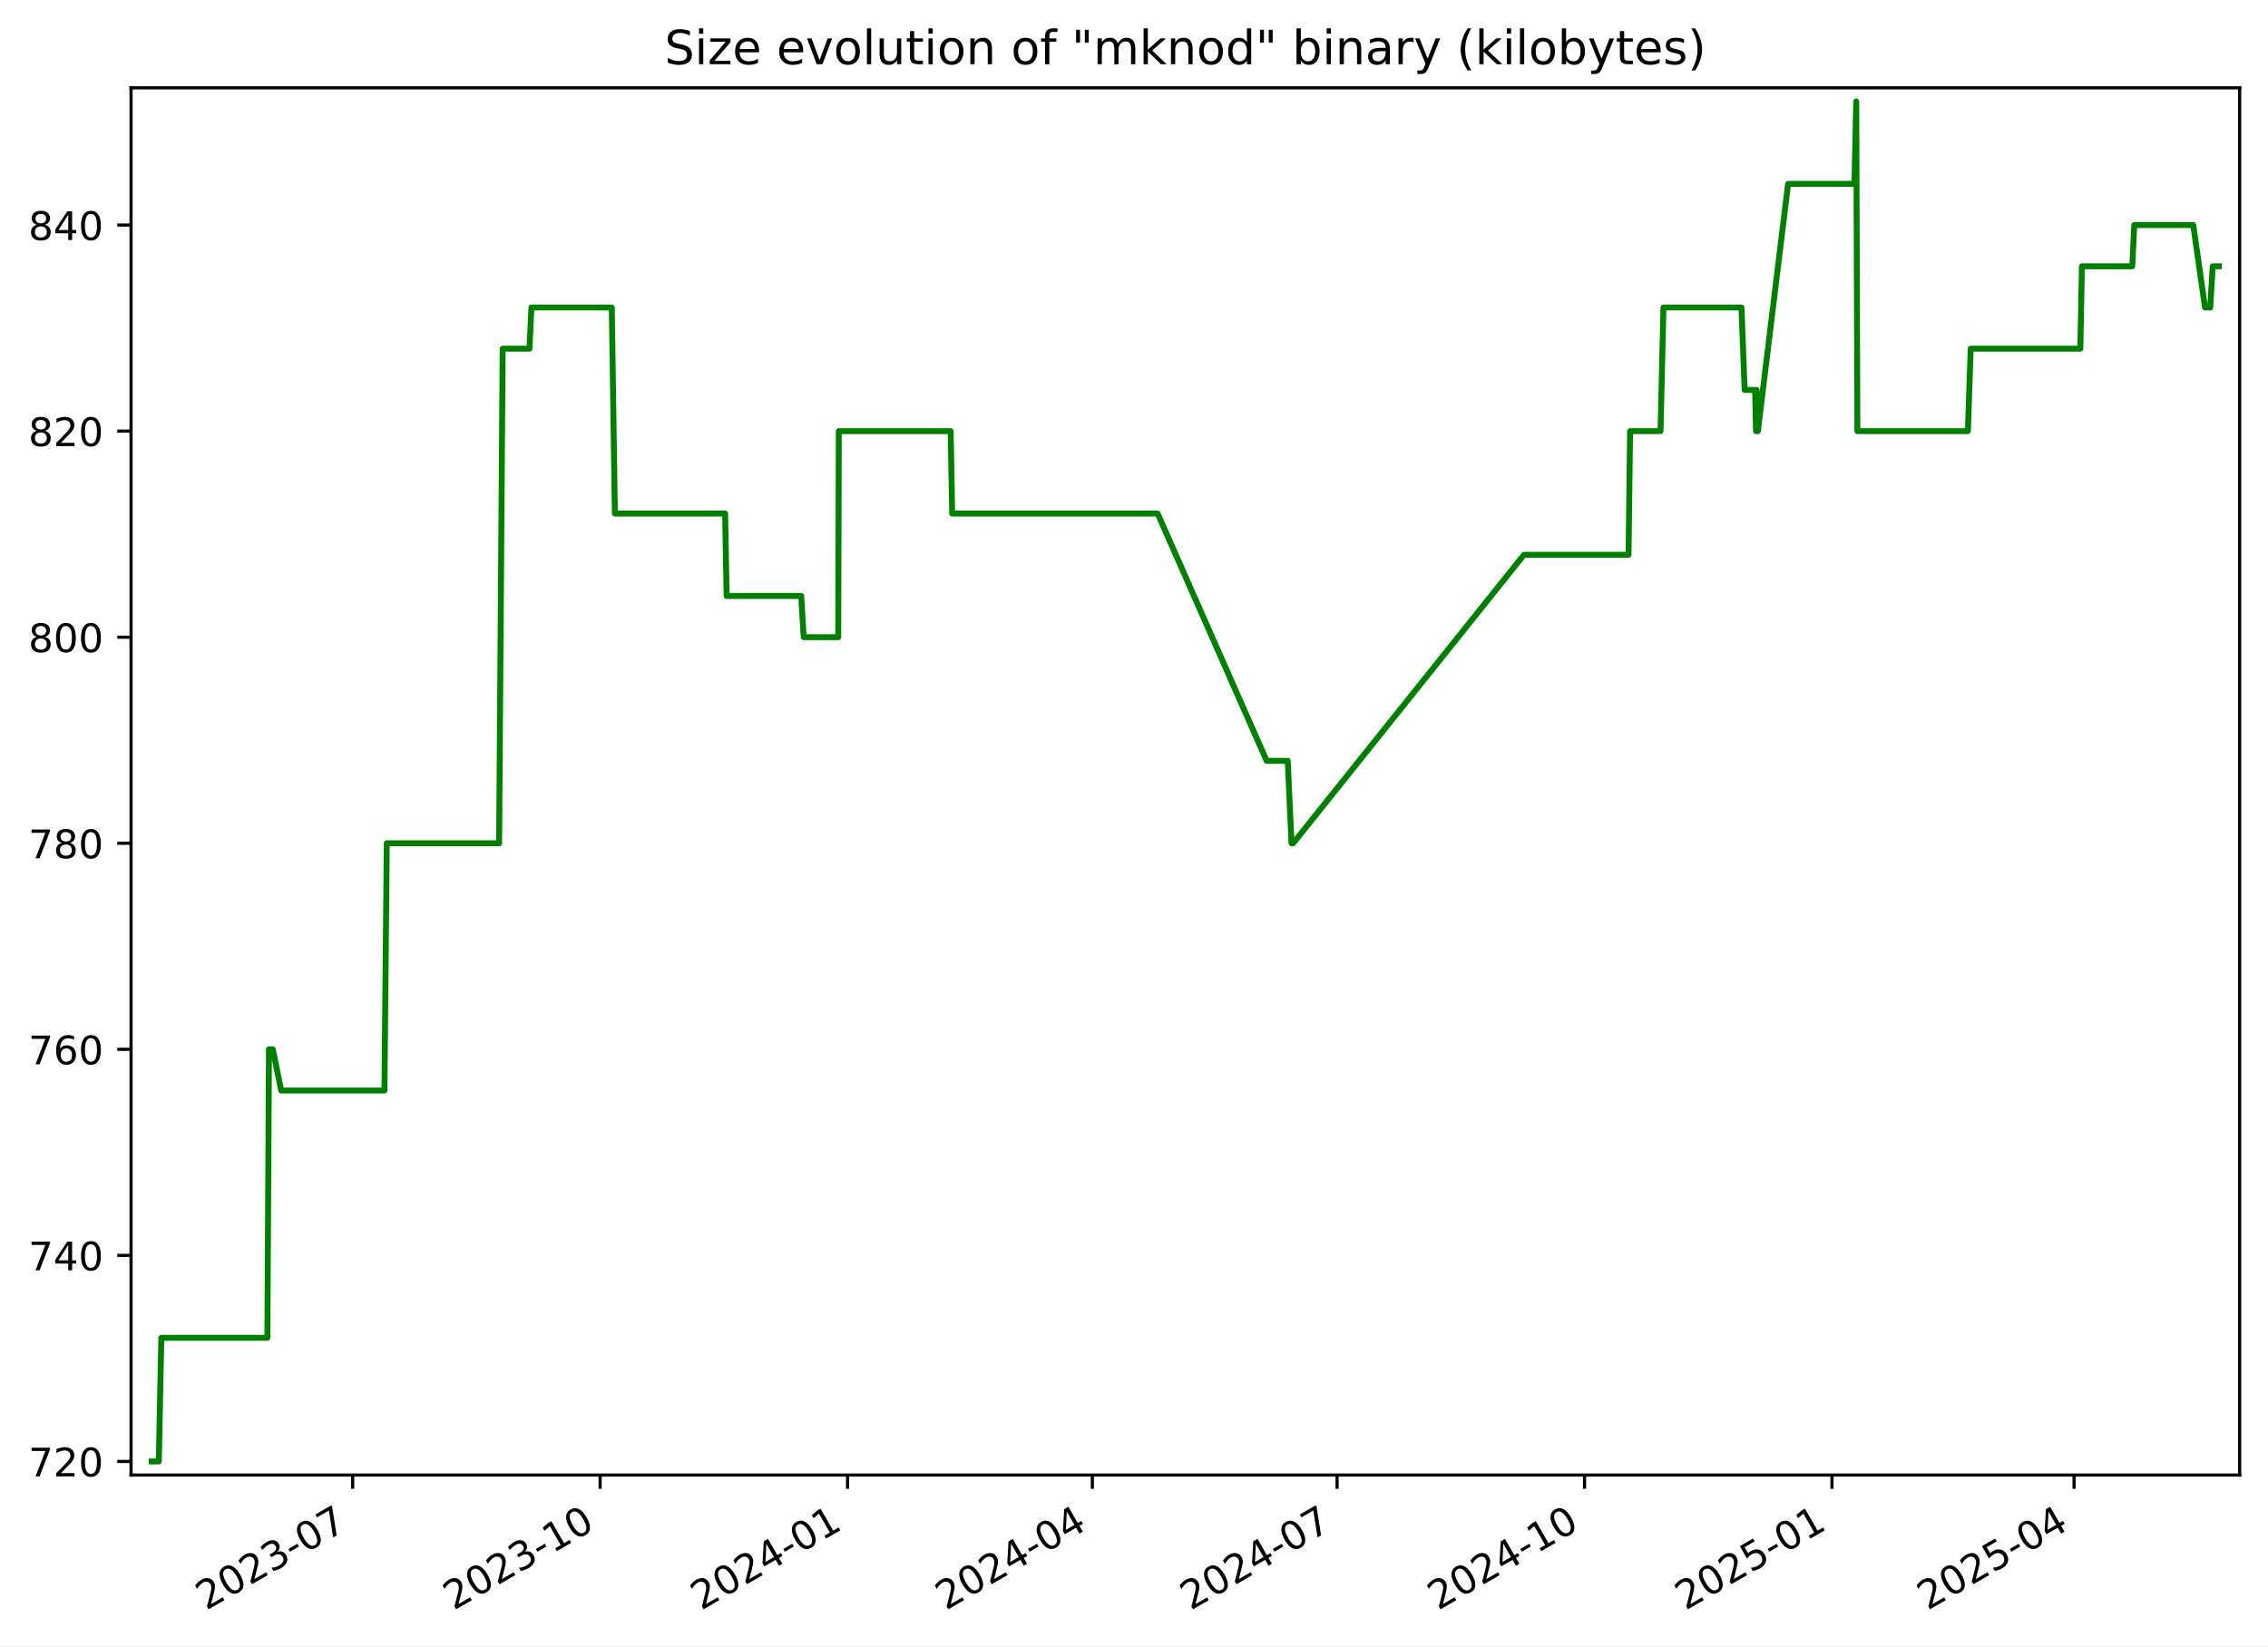
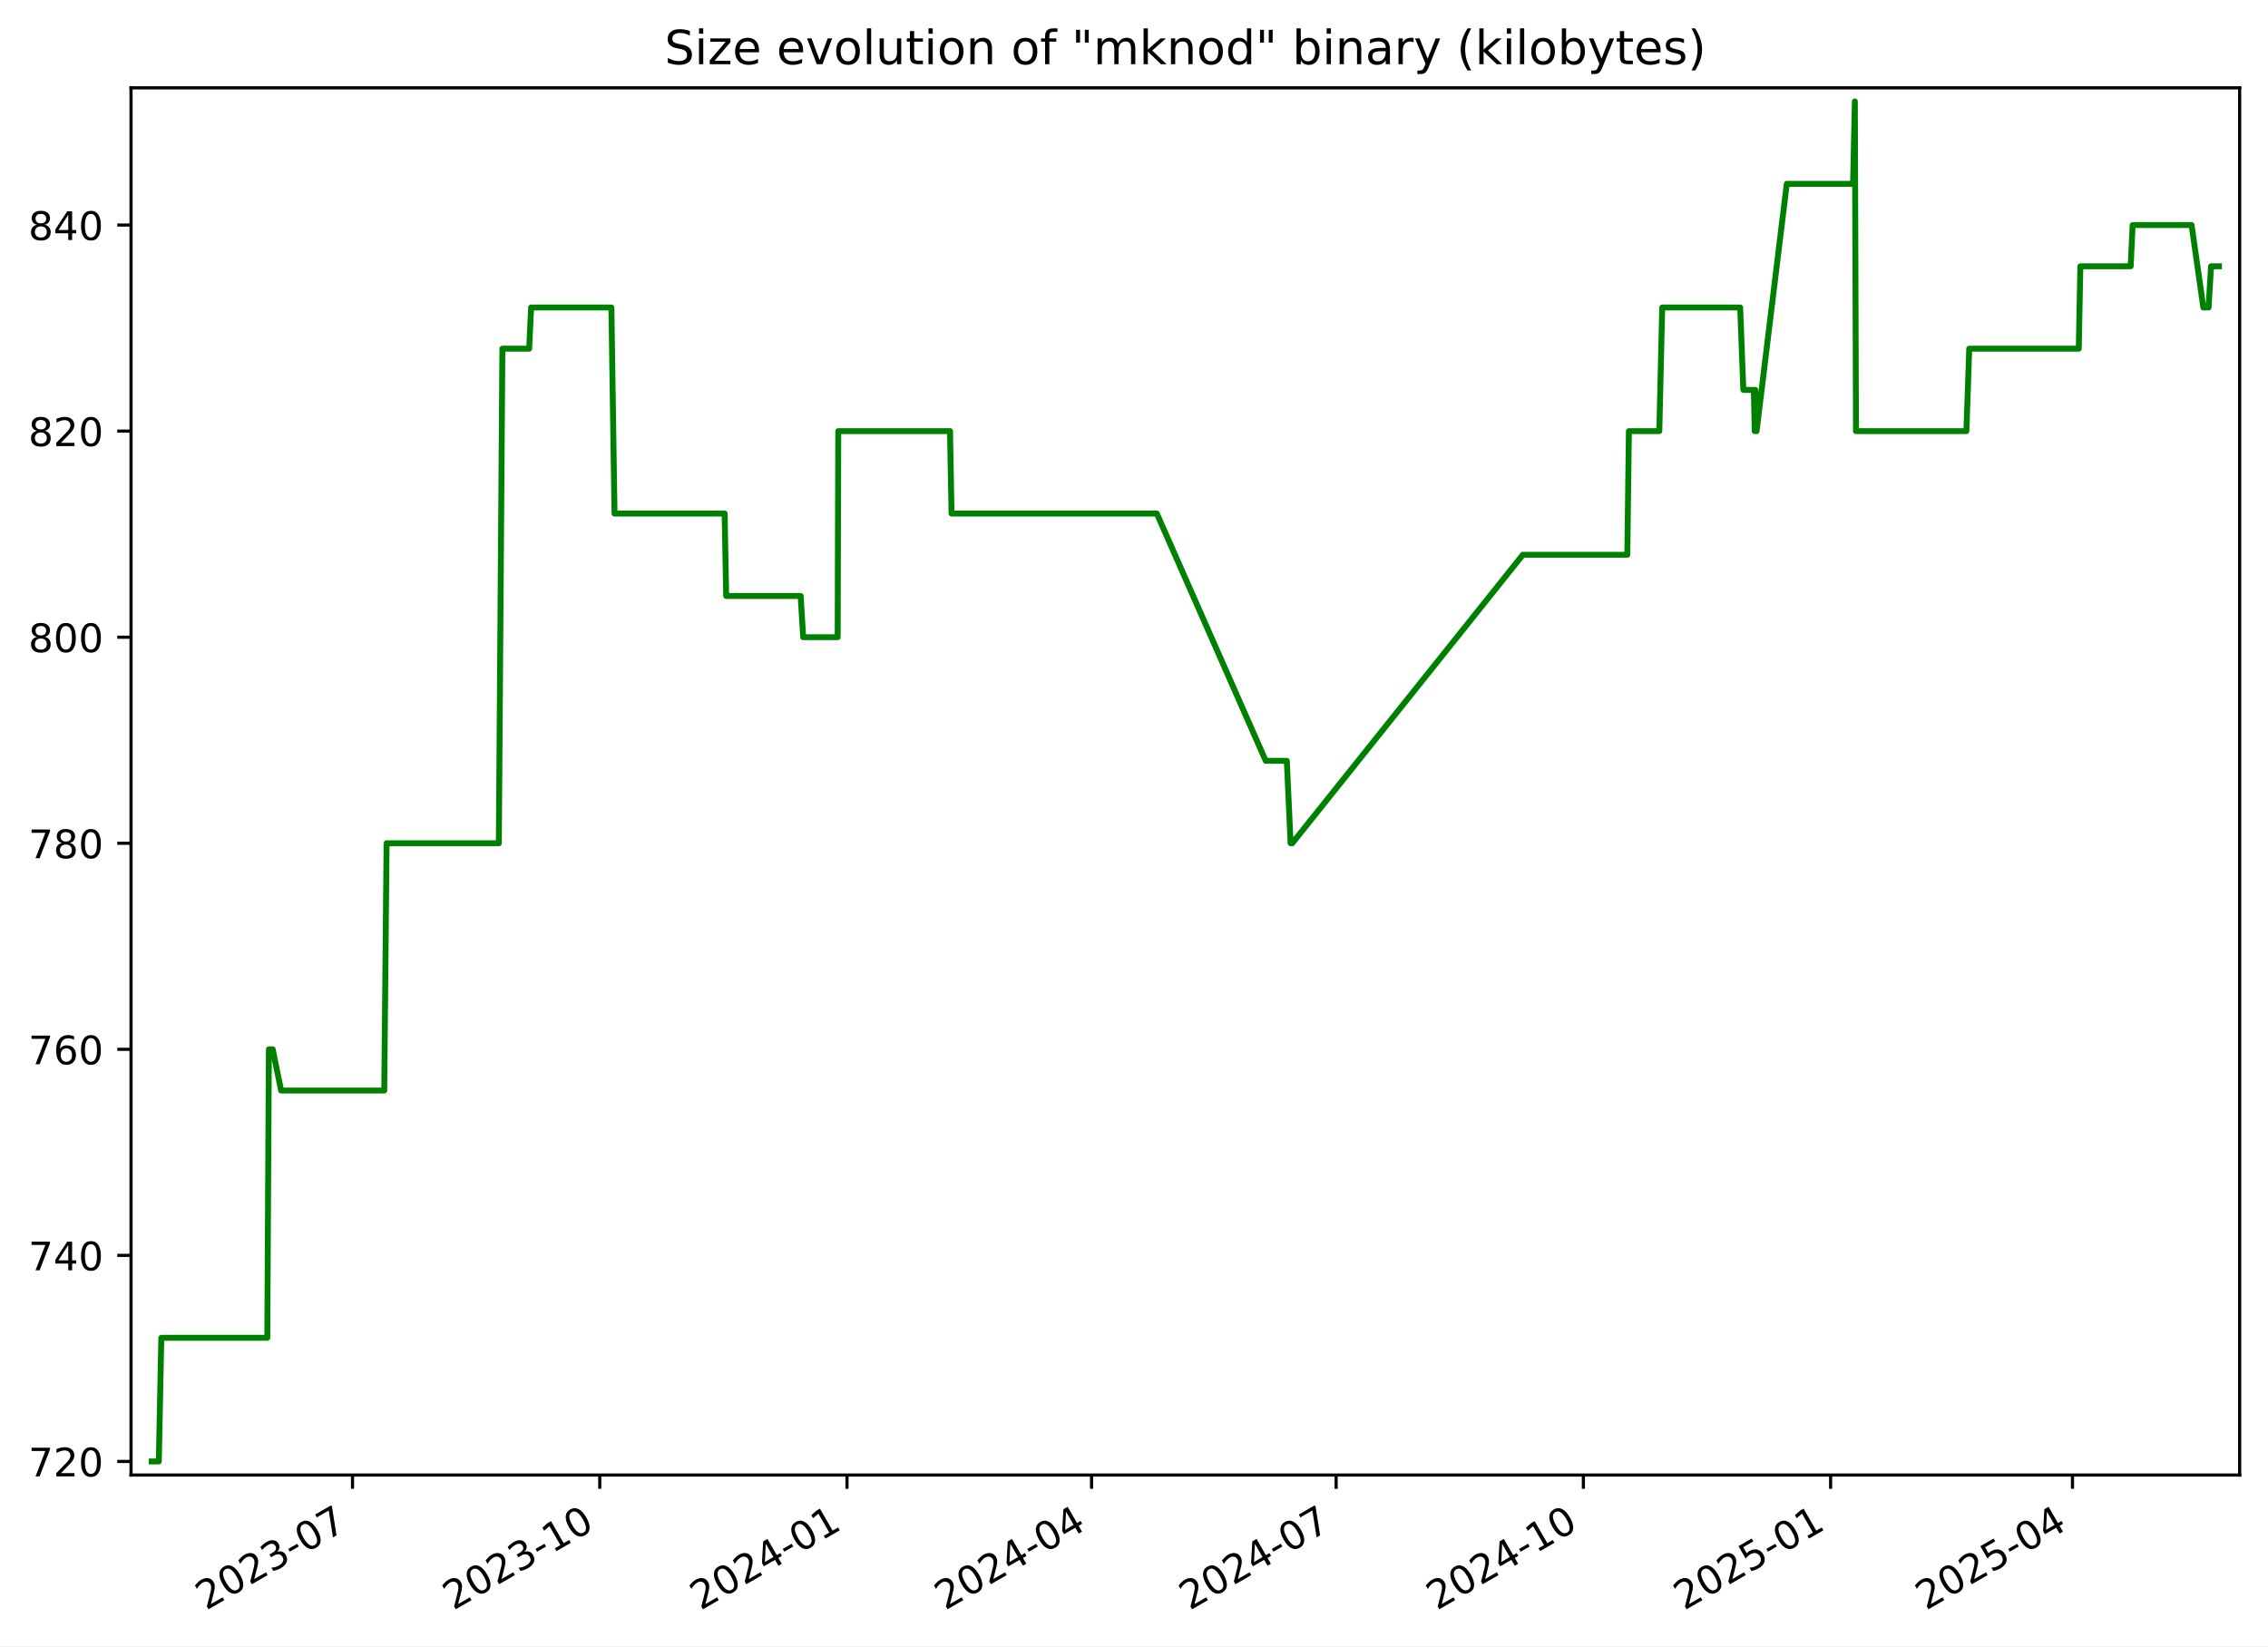
<svg xmlns="http://www.w3.org/2000/svg" xmlns:xlink="http://www.w3.org/1999/xlink" width="576.168pt" height="418.303pt" viewBox="0 0 576.168 418.303" version="1.1">
  <defs>
    <style type="text/css">*{stroke-linejoin: round; stroke-linecap: butt}</style>
  </defs>
  <g id="figure_1">
    <g id="patch_1">
      <path d="M -0 418.303  L 576.168 418.303  L 576.168 0  L -0 0  z " style="fill: #ffffff" />
    </g>
    <g id="axes_1">
      <g id="patch_2">
        <path d="M 33.288 374.83  L 568.967 374.83  L 568.967 22.318  L 33.288 22.318  z " style="fill: #ffffff" />
      </g>
      <g id="matplotlib.axis_1">
        <g id="xtick_1">
          <g id="line2d_1">
            <defs>
-               <path id="mce32b46cf8" d="M 0 0  L 0 3.5  " style="stroke: #000000; stroke-width: 0.8" />
+               <path id="m8fc89cac70" d="M 0 0  L 0 3.5  " style="stroke: #000000; stroke-width: 0.8" />
            </defs>
            <g>
-               <use xlink:href="#mce32b46cf8" x="89.595" y="374.83" style="stroke: #000000; stroke-width: 0.8" />
+               <use xlink:href="#m8fc89cac70" x="89.553" y="374.83" style="stroke: #000000; stroke-width: 0.8" />
            </g>
          </g>
          <g id="text_1">
-             <g transform="translate(52.36985 409.302) rotate(-30) scale(0.1 -0.1)">
+             <g transform="translate(52.32827 409.302) rotate(-30) scale(0.1 -0.1)">
              <defs>
                <path id="DejaVuSans-32" d="M 1228 531  L 3431 531  L 3431 0  L 469 0  L 469 531  Q 828 903 1448 1529  Q 2069 2156 2228 2338  Q 2531 2678 2651 2914  Q 2772 3150 2772 3378  Q 2772 3750 2511 3984  Q 2250 4219 1831 4219  Q 1534 4219 1204 4116  Q 875 4013 500 3803  L 500 4441  Q 881 4594 1212 4672  Q 1544 4750 1819 4750  Q 2544 4750 2975 4387  Q 3406 4025 3406 3419  Q 3406 3131 3298 2873  Q 3191 2616 2906 2266  Q 2828 2175 2409 1742  Q 1991 1309 1228 531  z " transform="scale(0.015625)" />
                <path id="DejaVuSans-30" d="M 2034 4250  Q 1547 4250 1301 3770  Q 1056 3291 1056 2328  Q 1056 1369 1301 889  Q 1547 409 2034 409  Q 2525 409 2770 889  Q 3016 1369 3016 2328  Q 3016 3291 2770 3770  Q 2525 4250 2034 4250  z M 2034 4750  Q 2819 4750 3233 4129  Q 3647 3509 3647 2328  Q 3647 1150 3233 529  Q 2819 -91 2034 -91  Q 1250 -91 836 529  Q 422 1150 422 2328  Q 422 3509 836 4129  Q 1250 4750 2034 4750  z " transform="scale(0.015625)" />
                <path id="DejaVuSans-33" d="M 2597 2516  Q 3050 2419 3304 2112  Q 3559 1806 3559 1356  Q 3559 666 3084 287  Q 2609 -91 1734 -91  Q 1441 -91 1130 -33  Q 819 25 488 141  L 488 750  Q 750 597 1062 519  Q 1375 441 1716 441  Q 2309 441 2620 675  Q 2931 909 2931 1356  Q 2931 1769 2642 2001  Q 2353 2234 1838 2234  L 1294 2234  L 1294 2753  L 1863 2753  Q 2328 2753 2575 2939  Q 2822 3125 2822 3475  Q 2822 3834 2567 4026  Q 2313 4219 1838 4219  Q 1578 4219 1281 4162  Q 984 4106 628 3988  L 628 4550  Q 988 4650 1302 4700  Q 1616 4750 1894 4750  Q 2613 4750 3031 4423  Q 3450 4097 3450 3541  Q 3450 3153 3228 2886  Q 3006 2619 2597 2516  z " transform="scale(0.015625)" />
                <path id="DejaVuSans-2d" d="M 313 2009  L 1997 2009  L 1997 1497  L 313 1497  L 313 2009  z " transform="scale(0.015625)" />
                <path id="DejaVuSans-37" d="M 525 4666  L 3525 4666  L 3525 4397  L 1831 0  L 1172 0  L 2766 4134  L 525 4134  L 525 4666  z " transform="scale(0.015625)" />
              </defs>
              <use xlink:href="#DejaVuSans-32" />
              <use xlink:href="#DejaVuSans-30" x="63.623" />
              <use xlink:href="#DejaVuSans-32" x="127.246" />
              <use xlink:href="#DejaVuSans-33" x="190.869" />
              <use xlink:href="#DejaVuSans-2d" x="254.492" />
              <use xlink:href="#DejaVuSans-30" x="290.576" />
              <use xlink:href="#DejaVuSans-37" x="354.199" />
            </g>
          </g>
        </g>
        <g id="xtick_2">
          <g id="line2d_2">
            <g>
-               <use xlink:href="#mce32b46cf8" x="152.457" y="374.83" style="stroke: #000000; stroke-width: 0.8" />
+               <use xlink:href="#m8fc89cac70" x="152.364" y="374.83" style="stroke: #000000; stroke-width: 0.8" />
            </g>
          </g>
          <g id="text_2">
-             <g transform="translate(115.232 409.302) rotate(-30) scale(0.1 -0.1)">
+             <g transform="translate(115.1392 409.302) rotate(-30) scale(0.1 -0.1)">
              <defs>
                <path id="DejaVuSans-31" d="M 794 531  L 1825 531  L 1825 4091  L 703 3866  L 703 4441  L 1819 4666  L 2450 4666  L 2450 531  L 3481 531  L 3481 0  L 794 0  L 794 531  z " transform="scale(0.015625)" />
              </defs>
              <use xlink:href="#DejaVuSans-32" />
              <use xlink:href="#DejaVuSans-30" x="63.623" />
              <use xlink:href="#DejaVuSans-32" x="127.246" />
              <use xlink:href="#DejaVuSans-33" x="190.869" />
              <use xlink:href="#DejaVuSans-2d" x="254.492" />
              <use xlink:href="#DejaVuSans-31" x="290.576" />
              <use xlink:href="#DejaVuSans-30" x="354.199" />
            </g>
          </g>
        </g>
        <g id="xtick_3">
          <g id="line2d_3">
            <g>
-               <use xlink:href="#mce32b46cf8" x="215.319" y="374.83" style="stroke: #000000; stroke-width: 0.8" />
+               <use xlink:href="#m8fc89cac70" x="215.175" y="374.83" style="stroke: #000000; stroke-width: 0.8" />
            </g>
          </g>
          <g id="text_3">
-             <g transform="translate(178.0942 409.302) rotate(-30) scale(0.1 -0.1)">
+             <g transform="translate(177.9502 409.302) rotate(-30) scale(0.1 -0.1)">
              <defs>
                <path id="DejaVuSans-34" d="M 2419 4116  L 825 1625  L 2419 1625  L 2419 4116  z M 2253 4666  L 3047 4666  L 3047 1625  L 3713 1625  L 3713 1100  L 3047 1100  L 3047 0  L 2419 0  L 2419 1100  L 313 1100  L 313 1709  L 2253 4666  z " transform="scale(0.015625)" />
              </defs>
              <use xlink:href="#DejaVuSans-32" />
              <use xlink:href="#DejaVuSans-30" x="63.623" />
              <use xlink:href="#DejaVuSans-32" x="127.246" />
              <use xlink:href="#DejaVuSans-34" x="190.869" />
              <use xlink:href="#DejaVuSans-2d" x="254.492" />
              <use xlink:href="#DejaVuSans-30" x="290.576" />
              <use xlink:href="#DejaVuSans-31" x="354.199" />
            </g>
          </g>
        </g>
        <g id="xtick_4">
          <g id="line2d_4">
            <g>
-               <use xlink:href="#mce32b46cf8" x="277.498" y="374.83" style="stroke: #000000; stroke-width: 0.8" />
+               <use xlink:href="#m8fc89cac70" x="277.303" y="374.83" style="stroke: #000000; stroke-width: 0.8" />
            </g>
          </g>
          <g id="text_4">
-             <g transform="translate(240.2731 409.302) rotate(-30) scale(0.1 -0.1)">
+             <g transform="translate(240.0785 409.302) rotate(-30) scale(0.1 -0.1)">
              <use xlink:href="#DejaVuSans-32" />
              <use xlink:href="#DejaVuSans-30" x="63.623" />
              <use xlink:href="#DejaVuSans-32" x="127.246" />
              <use xlink:href="#DejaVuSans-34" x="190.869" />
              <use xlink:href="#DejaVuSans-2d" x="254.492" />
              <use xlink:href="#DejaVuSans-30" x="290.576" />
              <use xlink:href="#DejaVuSans-34" x="354.199" />
            </g>
          </g>
        </g>
        <g id="xtick_5">
          <g id="line2d_5">
            <g>
-               <use xlink:href="#mce32b46cf8" x="339.677" y="374.83" style="stroke: #000000; stroke-width: 0.8" />
+               <use xlink:href="#m8fc89cac70" x="339.432" y="374.83" style="stroke: #000000; stroke-width: 0.8" />
            </g>
          </g>
          <g id="text_5">
-             <g transform="translate(302.452 409.302) rotate(-30) scale(0.1 -0.1)">
+             <g transform="translate(302.2067 409.302) rotate(-30) scale(0.1 -0.1)">
              <use xlink:href="#DejaVuSans-32" />
              <use xlink:href="#DejaVuSans-30" x="63.623" />
              <use xlink:href="#DejaVuSans-32" x="127.246" />
              <use xlink:href="#DejaVuSans-34" x="190.869" />
              <use xlink:href="#DejaVuSans-2d" x="254.492" />
              <use xlink:href="#DejaVuSans-30" x="290.576" />
              <use xlink:href="#DejaVuSans-37" x="354.199" />
            </g>
          </g>
        </g>
        <g id="xtick_6">
          <g id="line2d_6">
            <g>
-               <use xlink:href="#mce32b46cf8" x="402.539" y="374.83" style="stroke: #000000; stroke-width: 0.8" />
+               <use xlink:href="#m8fc89cac70" x="402.243" y="374.83" style="stroke: #000000; stroke-width: 0.8" />
            </g>
          </g>
          <g id="text_6">
-             <g transform="translate(365.3141 409.302) rotate(-30) scale(0.1 -0.1)">
+             <g transform="translate(365.0177 409.302) rotate(-30) scale(0.1 -0.1)">
              <use xlink:href="#DejaVuSans-32" />
              <use xlink:href="#DejaVuSans-30" x="63.623" />
              <use xlink:href="#DejaVuSans-32" x="127.246" />
              <use xlink:href="#DejaVuSans-34" x="190.869" />
              <use xlink:href="#DejaVuSans-2d" x="254.492" />
              <use xlink:href="#DejaVuSans-31" x="290.576" />
              <use xlink:href="#DejaVuSans-30" x="354.199" />
            </g>
          </g>
        </g>
        <g id="xtick_7">
          <g id="line2d_7">
            <g>
-               <use xlink:href="#mce32b46cf8" x="465.401" y="374.83" style="stroke: #000000; stroke-width: 0.8" />
+               <use xlink:href="#m8fc89cac70" x="465.053" y="374.83" style="stroke: #000000; stroke-width: 0.8" />
            </g>
          </g>
          <g id="text_7">
-             <g transform="translate(428.1763 409.302) rotate(-30) scale(0.1 -0.1)">
+             <g transform="translate(427.8287 409.302) rotate(-30) scale(0.1 -0.1)">
              <defs>
                <path id="DejaVuSans-35" d="M 691 4666  L 3169 4666  L 3169 4134  L 1269 4134  L 1269 2991  Q 1406 3038 1543 3061  Q 1681 3084 1819 3084  Q 2600 3084 3056 2656  Q 3513 2228 3513 1497  Q 3513 744 3044 326  Q 2575 -91 1722 -91  Q 1428 -91 1123 -41  Q 819 9 494 109  L 494 744  Q 775 591 1075 516  Q 1375 441 1709 441  Q 2250 441 2565 725  Q 2881 1009 2881 1497  Q 2881 1984 2565 2268  Q 2250 2553 1709 2553  Q 1456 2553 1204 2497  Q 953 2441 691 2322  L 691 4666  z " transform="scale(0.015625)" />
              </defs>
              <use xlink:href="#DejaVuSans-32" />
              <use xlink:href="#DejaVuSans-30" x="63.623" />
              <use xlink:href="#DejaVuSans-32" x="127.246" />
              <use xlink:href="#DejaVuSans-35" x="190.869" />
              <use xlink:href="#DejaVuSans-2d" x="254.492" />
              <use xlink:href="#DejaVuSans-30" x="290.576" />
              <use xlink:href="#DejaVuSans-31" x="354.199" />
            </g>
          </g>
        </g>
        <g id="xtick_8">
          <g id="line2d_8">
            <g>
-               <use xlink:href="#mce32b46cf8" x="526.897" y="374.83" style="stroke: #000000; stroke-width: 0.8" />
+               <use xlink:href="#m8fc89cac70" x="526.499" y="374.83" style="stroke: #000000; stroke-width: 0.8" />
            </g>
          </g>
          <g id="text_8">
-             <g transform="translate(489.6719 409.302) rotate(-30) scale(0.1 -0.1)">
+             <g transform="translate(489.2742 409.302) rotate(-30) scale(0.1 -0.1)">
              <use xlink:href="#DejaVuSans-32" />
              <use xlink:href="#DejaVuSans-30" x="63.623" />
              <use xlink:href="#DejaVuSans-32" x="127.246" />
              <use xlink:href="#DejaVuSans-35" x="190.869" />
              <use xlink:href="#DejaVuSans-2d" x="254.492" />
              <use xlink:href="#DejaVuSans-30" x="290.576" />
              <use xlink:href="#DejaVuSans-34" x="354.199" />
            </g>
          </g>
        </g>
      </g>
      <g id="matplotlib.axis_2">
        <g id="ytick_1">
          <g id="line2d_9">
            <defs>
-               <path id="m39db8d6098" d="M 0 0  L -3.5 0  " style="stroke: #000000; stroke-width: 0.8" />
+               <path id="me331cf7e7c" d="M 0 0  L -3.5 0  " style="stroke: #000000; stroke-width: 0.8" />
            </defs>
            <g>
-               <use xlink:href="#m39db8d6098" x="33.288" y="371.374" style="stroke: #000000; stroke-width: 0.8" />
+               <use xlink:href="#me331cf7e7c" x="33.288" y="371.374" style="stroke: #000000; stroke-width: 0.8" />
            </g>
          </g>
          <g id="text_9">
            <g transform="translate(7.2 375.1733) scale(0.1 -0.1)">
              <use xlink:href="#DejaVuSans-37" />
              <use xlink:href="#DejaVuSans-32" x="63.623" />
              <use xlink:href="#DejaVuSans-30" x="127.246" />
            </g>
          </g>
        </g>
        <g id="ytick_2">
          <g id="line2d_10">
            <g>
-               <use xlink:href="#m39db8d6098" x="33.288" y="319.01" style="stroke: #000000; stroke-width: 0.8" />
+               <use xlink:href="#me331cf7e7c" x="33.288" y="319.01" style="stroke: #000000; stroke-width: 0.8" />
            </g>
          </g>
          <g id="text_10">
            <g transform="translate(7.2 322.8097) scale(0.1 -0.1)">
              <use xlink:href="#DejaVuSans-37" />
              <use xlink:href="#DejaVuSans-34" x="63.623" />
              <use xlink:href="#DejaVuSans-30" x="127.246" />
            </g>
          </g>
        </g>
        <g id="ytick_3">
          <g id="line2d_11">
            <g>
-               <use xlink:href="#m39db8d6098" x="33.288" y="266.647" style="stroke: #000000; stroke-width: 0.8" />
+               <use xlink:href="#me331cf7e7c" x="33.288" y="266.647" style="stroke: #000000; stroke-width: 0.8" />
            </g>
          </g>
          <g id="text_11">
            <g transform="translate(7.2 270.4461) scale(0.1 -0.1)">
              <defs>
                <path id="DejaVuSans-36" d="M 2113 2584  Q 1688 2584 1439 2293  Q 1191 2003 1191 1497  Q 1191 994 1439 701  Q 1688 409 2113 409  Q 2538 409 2786 701  Q 3034 994 3034 1497  Q 3034 2003 2786 2293  Q 2538 2584 2113 2584  z M 3366 4563  L 3366 3988  Q 3128 4100 2886 4159  Q 2644 4219 2406 4219  Q 1781 4219 1451 3797  Q 1122 3375 1075 2522  Q 1259 2794 1537 2939  Q 1816 3084 2150 3084  Q 2853 3084 3261 2657  Q 3669 2231 3669 1497  Q 3669 778 3244 343  Q 2819 -91 2113 -91  Q 1303 -91 875 529  Q 447 1150 447 2328  Q 447 3434 972 4092  Q 1497 4750 2381 4750  Q 2619 4750 2861 4703  Q 3103 4656 3366 4563  z " transform="scale(0.015625)" />
              </defs>
              <use xlink:href="#DejaVuSans-37" />
              <use xlink:href="#DejaVuSans-36" x="63.623" />
              <use xlink:href="#DejaVuSans-30" x="127.246" />
            </g>
          </g>
        </g>
        <g id="ytick_4">
          <g id="line2d_12">
            <g>
-               <use xlink:href="#m39db8d6098" x="33.288" y="214.283" style="stroke: #000000; stroke-width: 0.8" />
+               <use xlink:href="#me331cf7e7c" x="33.288" y="214.283" style="stroke: #000000; stroke-width: 0.8" />
            </g>
          </g>
          <g id="text_12">
            <g transform="translate(7.2 218.0824) scale(0.1 -0.1)">
              <defs>
                <path id="DejaVuSans-38" d="M 2034 2216  Q 1584 2216 1326 1975  Q 1069 1734 1069 1313  Q 1069 891 1326 650  Q 1584 409 2034 409  Q 2484 409 2743 651  Q 3003 894 3003 1313  Q 3003 1734 2745 1975  Q 2488 2216 2034 2216  z M 1403 2484  Q 997 2584 770 2862  Q 544 3141 544 3541  Q 544 4100 942 4425  Q 1341 4750 2034 4750  Q 2731 4750 3128 4425  Q 3525 4100 3525 3541  Q 3525 3141 3298 2862  Q 3072 2584 2669 2484  Q 3125 2378 3379 2068  Q 3634 1759 3634 1313  Q 3634 634 3220 271  Q 2806 -91 2034 -91  Q 1263 -91 848 271  Q 434 634 434 1313  Q 434 1759 690 2068  Q 947 2378 1403 2484  z M 1172 3481  Q 1172 3119 1398 2916  Q 1625 2713 2034 2713  Q 2441 2713 2670 2916  Q 2900 3119 2900 3481  Q 2900 3844 2670 4047  Q 2441 4250 2034 4250  Q 1625 4250 1398 4047  Q 1172 3844 1172 3481  z " transform="scale(0.015625)" />
              </defs>
              <use xlink:href="#DejaVuSans-37" />
              <use xlink:href="#DejaVuSans-38" x="63.623" />
              <use xlink:href="#DejaVuSans-30" x="127.246" />
            </g>
          </g>
        </g>
        <g id="ytick_5">
          <g id="line2d_13">
            <g>
-               <use xlink:href="#m39db8d6098" x="33.288" y="161.92" style="stroke: #000000; stroke-width: 0.8" />
+               <use xlink:href="#me331cf7e7c" x="33.288" y="161.92" style="stroke: #000000; stroke-width: 0.8" />
            </g>
          </g>
          <g id="text_13">
            <g transform="translate(7.2 165.7188) scale(0.1 -0.1)">
              <use xlink:href="#DejaVuSans-38" />
              <use xlink:href="#DejaVuSans-30" x="63.623" />
              <use xlink:href="#DejaVuSans-30" x="127.246" />
            </g>
          </g>
        </g>
        <g id="ytick_6">
          <g id="line2d_14">
            <g>
-               <use xlink:href="#m39db8d6098" x="33.288" y="109.556" style="stroke: #000000; stroke-width: 0.8" />
+               <use xlink:href="#me331cf7e7c" x="33.288" y="109.556" style="stroke: #000000; stroke-width: 0.8" />
            </g>
          </g>
          <g id="text_14">
            <g transform="translate(7.2 113.3552) scale(0.1 -0.1)">
              <use xlink:href="#DejaVuSans-38" />
              <use xlink:href="#DejaVuSans-32" x="63.623" />
              <use xlink:href="#DejaVuSans-30" x="127.246" />
            </g>
          </g>
        </g>
        <g id="ytick_7">
          <g id="line2d_15">
            <g>
-               <use xlink:href="#m39db8d6098" x="33.288" y="57.192" style="stroke: #000000; stroke-width: 0.8" />
+               <use xlink:href="#me331cf7e7c" x="33.288" y="57.192" style="stroke: #000000; stroke-width: 0.8" />
            </g>
          </g>
          <g id="text_15">
            <g transform="translate(7.2 60.99153) scale(0.1 -0.1)">
              <use xlink:href="#DejaVuSans-38" />
              <use xlink:href="#DejaVuSans-34" x="63.623" />
              <use xlink:href="#DejaVuSans-30" x="127.246" />
            </g>
          </g>
        </g>
      </g>
      <g id="line2d_16">
-         <path d="M 38.539 371.374  L 40.348 371.374  L 40.981 339.956  L 67.93 339.956  L 68.33 266.647  L 69.306 266.647  L 71.436 277.12  L 97.664 277.12  L 98.259 214.283  L 126.798 214.283  L 127.698 88.61  L 134.507 88.61  L 135.009 78.138  L 155.416 78.138  L 156.208 130.501  L 184.208 130.501  L 184.599 151.447  L 203.54 151.447  L 204.174 161.92  L 212.948 161.92  L 213.095 109.556  L 241.513 109.556  L 241.897 130.501  L 294.089 130.501  L 321.783 193.338  L 327.142 193.338  L 328.105 214.283  L 328.521 214.283  L 387.155 140.974  L 413.715 140.974  L 414.113 109.556  L 421.848 109.556  L 422.586 78.138  L 442.41 78.138  L 443.212 99.083  L 445.881 99.083  L 446.099 109.556  L 446.248 99.083  L 446.454 109.556  L 446.576 109.556  L 454.251 46.72  L 471.11 46.72  L 471.566 25.774  L 471.853 109.556  L 499.926 109.556  L 500.644 88.61  L 528.495 88.61  L 528.897 67.665  L 541.695 67.665  L 542.194 57.192  L 557.182 57.192  L 560.168 78.138  L 561.499 78.138  L 562.127 67.665  L 563.716 67.665  L 563.716 67.665  " clip-path="url(#pe39093aa17)" style="fill: none; stroke: #008000; stroke-width: 1.5; stroke-linecap: square" />
+         <path d="M 38.539 371.374  L 40.347 371.374  L 40.979 339.956  L 67.906 339.956  L 68.305 266.647  L 69.281 266.647  L 71.409 277.12  L 97.616 277.12  L 98.21 214.283  L 126.726 214.283  L 127.626 88.61  L 134.429 88.61  L 134.93 78.138  L 155.321 78.138  L 156.112 130.501  L 184.09 130.501  L 184.48 151.447  L 203.406 151.447  L 204.039 161.92  L 212.806 161.92  L 212.953 109.556  L 241.348 109.556  L 241.731 130.501  L 293.881 130.501  L 321.552 193.338  L 326.907 193.338  L 327.869 214.283  L 328.285 214.283  L 386.871 140.974  L 413.409 140.974  L 413.807 109.556  L 421.535 109.556  L 422.274 78.138  L 442.081 78.138  L 442.882 99.083  L 445.549 99.083  L 445.767 109.556  L 445.916 99.083  L 446.121 109.556  L 446.244 109.556  L 453.912 46.72  L 470.758 46.72  L 471.213 25.774  L 471.5 109.556  L 499.55 109.556  L 500.268 88.61  L 528.096 88.61  L 528.498 67.665  L 541.285 67.665  L 541.783 57.192  L 556.759 57.192  L 559.743 78.138  L 561.073 78.138  L 561.7 67.665  L 563.716 67.665  L 563.716 67.665  " clip-path="url(#p07e9361157)" style="fill: none; stroke: #008000; stroke-width: 1.5; stroke-linecap: square" />
      </g>
      <g id="patch_3">
        <path d="M 33.288 374.83  L 33.288 22.318  " style="fill: none; stroke: #000000; stroke-width: 0.8; stroke-linejoin: miter; stroke-linecap: square" />
      </g>
      <g id="patch_4">
        <path d="M 568.967 374.83  L 568.967 22.318  " style="fill: none; stroke: #000000; stroke-width: 0.8; stroke-linejoin: miter; stroke-linecap: square" />
      </g>
      <g id="patch_5">
        <path d="M 33.288 374.83  L 568.967 374.83  " style="fill: none; stroke: #000000; stroke-width: 0.8; stroke-linejoin: miter; stroke-linecap: square" />
      </g>
      <g id="patch_6">
        <path d="M 33.288 22.318  L 568.967 22.318  " style="fill: none; stroke: #000000; stroke-width: 0.8; stroke-linejoin: miter; stroke-linecap: square" />
      </g>
      <g id="text_16">
        <g transform="translate(168.8303 16.31812) scale(0.12 -0.12)">
          <defs>
            <path id="DejaVuSans-53" d="M 3425 4513  L 3425 3897  Q 3066 4069 2747 4153  Q 2428 4238 2131 4238  Q 1616 4238 1336 4038  Q 1056 3838 1056 3469  Q 1056 3159 1242 3001  Q 1428 2844 1947 2747  L 2328 2669  Q 3034 2534 3370 2195  Q 3706 1856 3706 1288  Q 3706 609 3251 259  Q 2797 -91 1919 -91  Q 1588 -91 1214 -16  Q 841 59 441 206  L 441 856  Q 825 641 1194 531  Q 1563 422 1919 422  Q 2459 422 2753 634  Q 3047 847 3047 1241  Q 3047 1584 2836 1778  Q 2625 1972 2144 2069  L 1759 2144  Q 1053 2284 737 2584  Q 422 2884 422 3419  Q 422 4038 858 4394  Q 1294 4750 2059 4750  Q 2388 4750 2728 4690  Q 3069 4631 3425 4513  z " transform="scale(0.015625)" />
            <path id="DejaVuSans-69" d="M 603 3500  L 1178 3500  L 1178 0  L 603 0  L 603 3500  z M 603 4863  L 1178 4863  L 1178 4134  L 603 4134  L 603 4863  z " transform="scale(0.015625)" />
            <path id="DejaVuSans-7a" d="M 353 3500  L 3084 3500  L 3084 2975  L 922 459  L 3084 459  L 3084 0  L 275 0  L 275 525  L 2438 3041  L 353 3041  L 353 3500  z " transform="scale(0.015625)" />
            <path id="DejaVuSans-65" d="M 3597 1894  L 3597 1613  L 953 1613  Q 991 1019 1311 708  Q 1631 397 2203 397  Q 2534 397 2845 478  Q 3156 559 3463 722  L 3463 178  Q 3153 47 2828 -22  Q 2503 -91 2169 -91  Q 1331 -91 842 396  Q 353 884 353 1716  Q 353 2575 817 3079  Q 1281 3584 2069 3584  Q 2775 3584 3186 3129  Q 3597 2675 3597 1894  z M 3022 2063  Q 3016 2534 2758 2815  Q 2500 3097 2075 3097  Q 1594 3097 1305 2825  Q 1016 2553 972 2059  L 3022 2063  z " transform="scale(0.015625)" />
            <path id="DejaVuSans-20" transform="scale(0.015625)" />
            <path id="DejaVuSans-76" d="M 191 3500  L 800 3500  L 1894 563  L 2988 3500  L 3597 3500  L 2284 0  L 1503 0  L 191 3500  z " transform="scale(0.015625)" />
            <path id="DejaVuSans-6f" d="M 1959 3097  Q 1497 3097 1228 2736  Q 959 2375 959 1747  Q 959 1119 1226 758  Q 1494 397 1959 397  Q 2419 397 2687 759  Q 2956 1122 2956 1747  Q 2956 2369 2687 2733  Q 2419 3097 1959 3097  z M 1959 3584  Q 2709 3584 3137 3096  Q 3566 2609 3566 1747  Q 3566 888 3137 398  Q 2709 -91 1959 -91  Q 1206 -91 779 398  Q 353 888 353 1747  Q 353 2609 779 3096  Q 1206 3584 1959 3584  z " transform="scale(0.015625)" />
            <path id="DejaVuSans-6c" d="M 603 4863  L 1178 4863  L 1178 0  L 603 0  L 603 4863  z " transform="scale(0.015625)" />
            <path id="DejaVuSans-75" d="M 544 1381  L 544 3500  L 1119 3500  L 1119 1403  Q 1119 906 1312 657  Q 1506 409 1894 409  Q 2359 409 2629 706  Q 2900 1003 2900 1516  L 2900 3500  L 3475 3500  L 3475 0  L 2900 0  L 2900 538  Q 2691 219 2414 64  Q 2138 -91 1772 -91  Q 1169 -91 856 284  Q 544 659 544 1381  z M 1991 3584  L 1991 3584  z " transform="scale(0.015625)" />
            <path id="DejaVuSans-74" d="M 1172 4494  L 1172 3500  L 2356 3500  L 2356 3053  L 1172 3053  L 1172 1153  Q 1172 725 1289 603  Q 1406 481 1766 481  L 2356 481  L 2356 0  L 1766 0  Q 1100 0 847 248  Q 594 497 594 1153  L 594 3053  L 172 3053  L 172 3500  L 594 3500  L 594 4494  L 1172 4494  z " transform="scale(0.015625)" />
            <path id="DejaVuSans-6e" d="M 3513 2113  L 3513 0  L 2938 0  L 2938 2094  Q 2938 2591 2744 2837  Q 2550 3084 2163 3084  Q 1697 3084 1428 2787  Q 1159 2491 1159 1978  L 1159 0  L 581 0  L 581 3500  L 1159 3500  L 1159 2956  Q 1366 3272 1645 3428  Q 1925 3584 2291 3584  Q 2894 3584 3203 3211  Q 3513 2838 3513 2113  z " transform="scale(0.015625)" />
            <path id="DejaVuSans-66" d="M 2375 4863  L 2375 4384  L 1825 4384  Q 1516 4384 1395 4259  Q 1275 4134 1275 3809  L 1275 3500  L 2222 3500  L 2222 3053  L 1275 3053  L 1275 0  L 697 0  L 697 3053  L 147 3053  L 147 3500  L 697 3500  L 697 3744  Q 697 4328 969 4595  Q 1241 4863 1831 4863  L 2375 4863  z " transform="scale(0.015625)" />
            <path id="DejaVuSans-22" d="M 1147 4666  L 1147 2931  L 616 2931  L 616 4666  L 1147 4666  z M 2328 4666  L 2328 2931  L 1797 2931  L 1797 4666  L 2328 4666  z " transform="scale(0.015625)" />
            <path id="DejaVuSans-6d" d="M 3328 2828  Q 3544 3216 3844 3400  Q 4144 3584 4550 3584  Q 5097 3584 5394 3201  Q 5691 2819 5691 2113  L 5691 0  L 5113 0  L 5113 2094  Q 5113 2597 4934 2840  Q 4756 3084 4391 3084  Q 3944 3084 3684 2787  Q 3425 2491 3425 1978  L 3425 0  L 2847 0  L 2847 2094  Q 2847 2600 2669 2842  Q 2491 3084 2119 3084  Q 1678 3084 1418 2786  Q 1159 2488 1159 1978  L 1159 0  L 581 0  L 581 3500  L 1159 3500  L 1159 2956  Q 1356 3278 1631 3431  Q 1906 3584 2284 3584  Q 2666 3584 2933 3390  Q 3200 3197 3328 2828  z " transform="scale(0.015625)" />
            <path id="DejaVuSans-6b" d="M 581 4863  L 1159 4863  L 1159 1991  L 2875 3500  L 3609 3500  L 1753 1863  L 3688 0  L 2938 0  L 1159 1709  L 1159 0  L 581 0  L 581 4863  z " transform="scale(0.015625)" />
            <path id="DejaVuSans-64" d="M 2906 2969  L 2906 4863  L 3481 4863  L 3481 0  L 2906 0  L 2906 525  Q 2725 213 2448 61  Q 2172 -91 1784 -91  Q 1150 -91 751 415  Q 353 922 353 1747  Q 353 2572 751 3078  Q 1150 3584 1784 3584  Q 2172 3584 2448 3432  Q 2725 3281 2906 2969  z M 947 1747  Q 947 1113 1208 752  Q 1469 391 1925 391  Q 2381 391 2643 752  Q 2906 1113 2906 1747  Q 2906 2381 2643 2742  Q 2381 3103 1925 3103  Q 1469 3103 1208 2742  Q 947 2381 947 1747  z " transform="scale(0.015625)" />
            <path id="DejaVuSans-62" d="M 3116 1747  Q 3116 2381 2855 2742  Q 2594 3103 2138 3103  Q 1681 3103 1420 2742  Q 1159 2381 1159 1747  Q 1159 1113 1420 752  Q 1681 391 2138 391  Q 2594 391 2855 752  Q 3116 1113 3116 1747  z M 1159 2969  Q 1341 3281 1617 3432  Q 1894 3584 2278 3584  Q 2916 3584 3314 3078  Q 3713 2572 3713 1747  Q 3713 922 3314 415  Q 2916 -91 2278 -91  Q 1894 -91 1617 61  Q 1341 213 1159 525  L 1159 0  L 581 0  L 581 4863  L 1159 4863  L 1159 2969  z " transform="scale(0.015625)" />
            <path id="DejaVuSans-61" d="M 2194 1759  Q 1497 1759 1228 1600  Q 959 1441 959 1056  Q 959 750 1161 570  Q 1363 391 1709 391  Q 2188 391 2477 730  Q 2766 1069 2766 1631  L 2766 1759  L 2194 1759  z M 3341 1997  L 3341 0  L 2766 0  L 2766 531  Q 2569 213 2275 61  Q 1981 -91 1556 -91  Q 1019 -91 701 211  Q 384 513 384 1019  Q 384 1609 779 1909  Q 1175 2209 1959 2209  L 2766 2209  L 2766 2266  Q 2766 2663 2505 2880  Q 2244 3097 1772 3097  Q 1472 3097 1187 3025  Q 903 2953 641 2809  L 641 3341  Q 956 3463 1253 3523  Q 1550 3584 1831 3584  Q 2591 3584 2966 3190  Q 3341 2797 3341 1997  z " transform="scale(0.015625)" />
            <path id="DejaVuSans-72" d="M 2631 2963  Q 2534 3019 2420 3045  Q 2306 3072 2169 3072  Q 1681 3072 1420 2755  Q 1159 2438 1159 1844  L 1159 0  L 581 0  L 581 3500  L 1159 3500  L 1159 2956  Q 1341 3275 1631 3429  Q 1922 3584 2338 3584  Q 2397 3584 2469 3576  Q 2541 3569 2628 3553  L 2631 2963  z " transform="scale(0.015625)" />
            <path id="DejaVuSans-79" d="M 2059 -325  Q 1816 -950 1584 -1140  Q 1353 -1331 966 -1331  L 506 -1331  L 506 -850  L 844 -850  Q 1081 -850 1212 -737  Q 1344 -625 1503 -206  L 1606 56  L 191 3500  L 800 3500  L 1894 763  L 2988 3500  L 3597 3500  L 2059 -325  z " transform="scale(0.015625)" />
            <path id="DejaVuSans-28" d="M 1984 4856  Q 1566 4138 1362 3434  Q 1159 2731 1159 2009  Q 1159 1288 1364 580  Q 1569 -128 1984 -844  L 1484 -844  Q 1016 -109 783 600  Q 550 1309 550 2009  Q 550 2706 781 3412  Q 1013 4119 1484 4856  L 1984 4856  z " transform="scale(0.015625)" />
            <path id="DejaVuSans-73" d="M 2834 3397  L 2834 2853  Q 2591 2978 2328 3040  Q 2066 3103 1784 3103  Q 1356 3103 1142 2972  Q 928 2841 928 2578  Q 928 2378 1081 2264  Q 1234 2150 1697 2047  L 1894 2003  Q 2506 1872 2764 1633  Q 3022 1394 3022 966  Q 3022 478 2636 193  Q 2250 -91 1575 -91  Q 1294 -91 989 -36  Q 684 19 347 128  L 347 722  Q 666 556 975 473  Q 1284 391 1588 391  Q 1994 391 2212 530  Q 2431 669 2431 922  Q 2431 1156 2273 1281  Q 2116 1406 1581 1522  L 1381 1569  Q 847 1681 609 1914  Q 372 2147 372 2553  Q 372 3047 722 3315  Q 1072 3584 1716 3584  Q 2034 3584 2315 3537  Q 2597 3491 2834 3397  z " transform="scale(0.015625)" />
            <path id="DejaVuSans-29" d="M 513 4856  L 1013 4856  Q 1481 4119 1714 3412  Q 1947 2706 1947 2009  Q 1947 1309 1714 600  Q 1481 -109 1013 -844  L 513 -844  Q 928 -128 1133 580  Q 1338 1288 1338 2009  Q 1338 2731 1133 3434  Q 928 4138 513 4856  z " transform="scale(0.015625)" />
          </defs>
          <use xlink:href="#DejaVuSans-53" />
          <use xlink:href="#DejaVuSans-69" x="63.477" />
          <use xlink:href="#DejaVuSans-7a" x="91.26" />
          <use xlink:href="#DejaVuSans-65" x="143.75" />
          <use xlink:href="#DejaVuSans-20" x="205.273" />
          <use xlink:href="#DejaVuSans-65" x="237.061" />
          <use xlink:href="#DejaVuSans-76" x="298.584" />
          <use xlink:href="#DejaVuSans-6f" x="357.764" />
          <use xlink:href="#DejaVuSans-6c" x="418.945" />
          <use xlink:href="#DejaVuSans-75" x="446.729" />
          <use xlink:href="#DejaVuSans-74" x="510.107" />
          <use xlink:href="#DejaVuSans-69" x="549.316" />
          <use xlink:href="#DejaVuSans-6f" x="577.1" />
          <use xlink:href="#DejaVuSans-6e" x="638.281" />
          <use xlink:href="#DejaVuSans-20" x="701.66" />
          <use xlink:href="#DejaVuSans-6f" x="733.447" />
          <use xlink:href="#DejaVuSans-66" x="794.629" />
          <use xlink:href="#DejaVuSans-20" x="829.834" />
          <use xlink:href="#DejaVuSans-22" x="861.621" />
          <use xlink:href="#DejaVuSans-6d" x="907.617" />
          <use xlink:href="#DejaVuSans-6b" x="1005.029" />
          <use xlink:href="#DejaVuSans-6e" x="1062.939" />
          <use xlink:href="#DejaVuSans-6f" x="1126.318" />
          <use xlink:href="#DejaVuSans-64" x="1187.5" />
          <use xlink:href="#DejaVuSans-22" x="1250.977" />
          <use xlink:href="#DejaVuSans-20" x="1296.973" />
          <use xlink:href="#DejaVuSans-62" x="1328.76" />
          <use xlink:href="#DejaVuSans-69" x="1392.236" />
          <use xlink:href="#DejaVuSans-6e" x="1420.02" />
          <use xlink:href="#DejaVuSans-61" x="1483.398" />
          <use xlink:href="#DejaVuSans-72" x="1544.678" />
          <use xlink:href="#DejaVuSans-79" x="1585.791" />
          <use xlink:href="#DejaVuSans-20" x="1644.971" />
          <use xlink:href="#DejaVuSans-28" x="1676.758" />
          <use xlink:href="#DejaVuSans-6b" x="1715.771" />
          <use xlink:href="#DejaVuSans-69" x="1773.682" />
          <use xlink:href="#DejaVuSans-6c" x="1801.465" />
          <use xlink:href="#DejaVuSans-6f" x="1829.248" />
          <use xlink:href="#DejaVuSans-62" x="1890.43" />
          <use xlink:href="#DejaVuSans-79" x="1953.906" />
          <use xlink:href="#DejaVuSans-74" x="2013.086" />
          <use xlink:href="#DejaVuSans-65" x="2052.295" />
          <use xlink:href="#DejaVuSans-73" x="2113.818" />
          <use xlink:href="#DejaVuSans-29" x="2165.918" />
        </g>
      </g>
    </g>
  </g>
  <defs>
-     <clipPath id="pe39093aa17">
+     <clipPath id="p07e9361157">
      <rect x="33.288" y="22.318" width="535.68" height="352.512" />
    </clipPath>
  </defs>
</svg>
